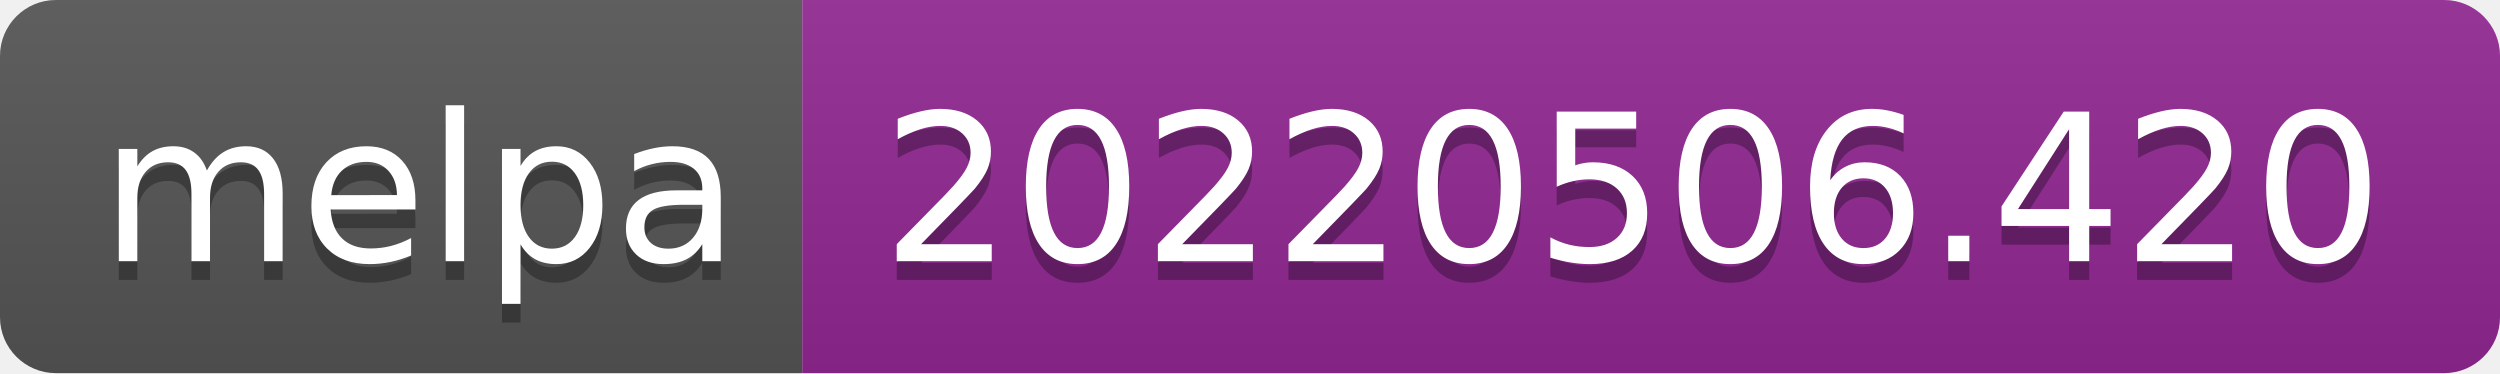
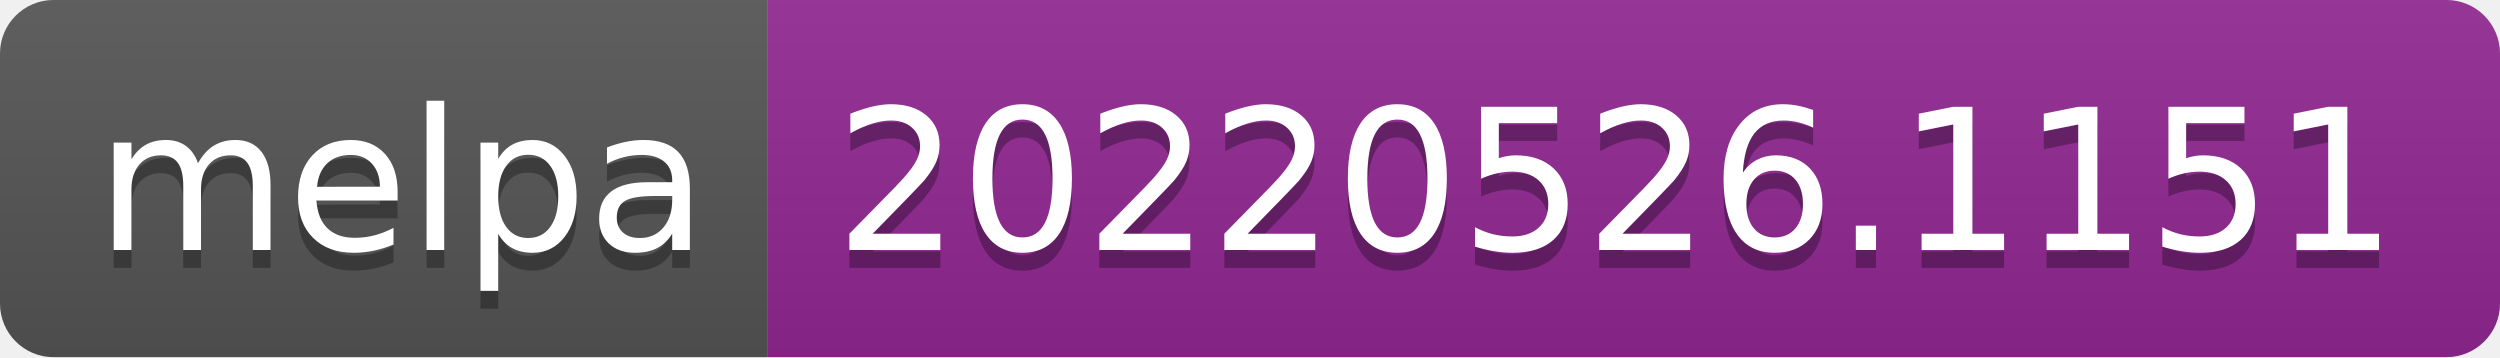
- <svg xmlns="http://www.w3.org/2000/svg" width="134" height="20" role="img" aria-label="melpa: 20220506.420">
+ <svg xmlns="http://www.w3.org/2000/svg" width="140" height="20" role="img" aria-label="melpa: 20220526.1151">
  <linearGradient id="s" x2="0" y2="100%">
    <stop offset="0" stop-color="#bbb" stop-opacity=".1" />
    <stop offset="1" stop-opacity=".1" />
  </linearGradient>
  <clipPath id="r">
-     <rect width="134" height="20" rx="3" fill="#fff" />
+     <rect width="140" height="20" rx="3" fill="#fff" />
  </clipPath>
  <g clip-path="url(#r)">
    <rect width="43" height="20" fill="#555" />
-     <rect x="43" width="91" height="20" fill="#922793" />
-     <rect width="134" height="20" fill="url(#s)" />
+     <rect x="43" width="97" height="20" fill="#922793" />
+     <rect width="140" height="20" fill="url(#s)" />
  </g>
  <g fill="#fff" text-anchor="middle" font-family="Verdana,Geneva,DejaVu Sans,sans-serif" text-rendering="geometricPrecision" font-size="110">
    <text aria-hidden="true" x="225" y="150" fill="#010101" fill-opacity=".3" transform="scale(.1)" textLength="330">melpa</text>
    <text x="225" y="140" transform="scale(.1)" fill="#fff" textLength="330">melpa</text>
-     <text aria-hidden="true" x="875" y="150" fill="#010101" fill-opacity=".3" transform="scale(.1)" textLength="810">20220506.420</text>
-     <text x="875" y="140" transform="scale(.1)" fill="#fff" textLength="810">20220506.420</text>
+     <text aria-hidden="true" x="905" y="150" fill="#010101" fill-opacity=".3" transform="scale(.1)" textLength="870">20220526.1151</text>
+     <text x="905" y="140" transform="scale(.1)" fill="#fff" textLength="870">20220526.1151</text>
  </g>
</svg>
